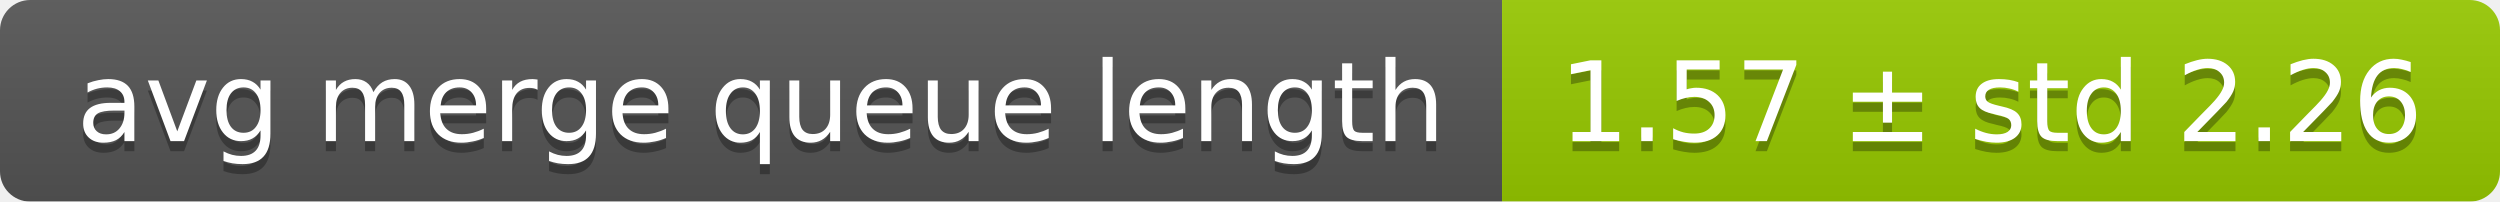
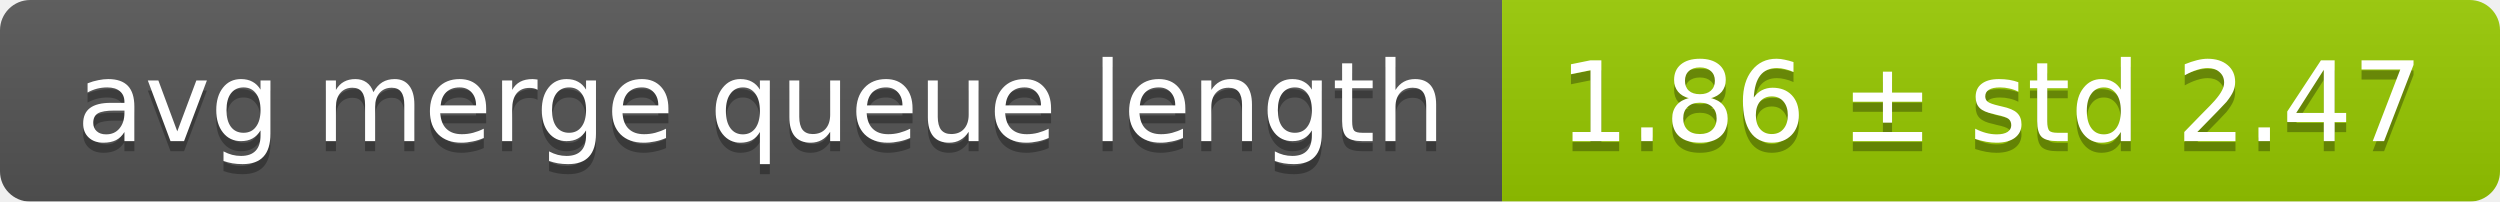
<svg xmlns="http://www.w3.org/2000/svg" width="248" height="20">
  <linearGradient id="smooth" x2="0" y2="100%">
    <stop offset="0" stop-color="#bbb" stop-opacity=".1" />
    <stop offset="1" stop-opacity=".1" />
  </linearGradient>
  <mask id="round">
    <rect width="248" height="20" rx="3" fill="#fff" />
  </mask>
  <g mask="url(#round)">
    <rect width="149" height="20" fill="#555" />
    <rect x="149" width="99" height="20" fill="#97ca00" />
    <rect width="248" height="20" fill="url(#smooth)" />
  </g>
  <g fill="#fff" text-anchor="middle" font-family="DejaVu Sans,Verdana,Geneva,sans-serif" font-size="11">
    <text x="75.5" y="15" fill="#010101" fill-opacity=".3">avg merge queue length</text>
    <text x="75.5" y="14">avg merge queue length</text>
-     <text x="197.5" y="15" fill="#010101" fill-opacity=".3">1.57 ± std 2.26</text>
-     <text x="197.5" y="14">1.57 ± std 2.26</text>
+     <text x="197.5" y="15" fill="#010101" fill-opacity=".3">1.86 ± std 2.47</text>
+     <text x="197.5" y="14">1.86 ± std 2.47</text>
  </g>
</svg>
